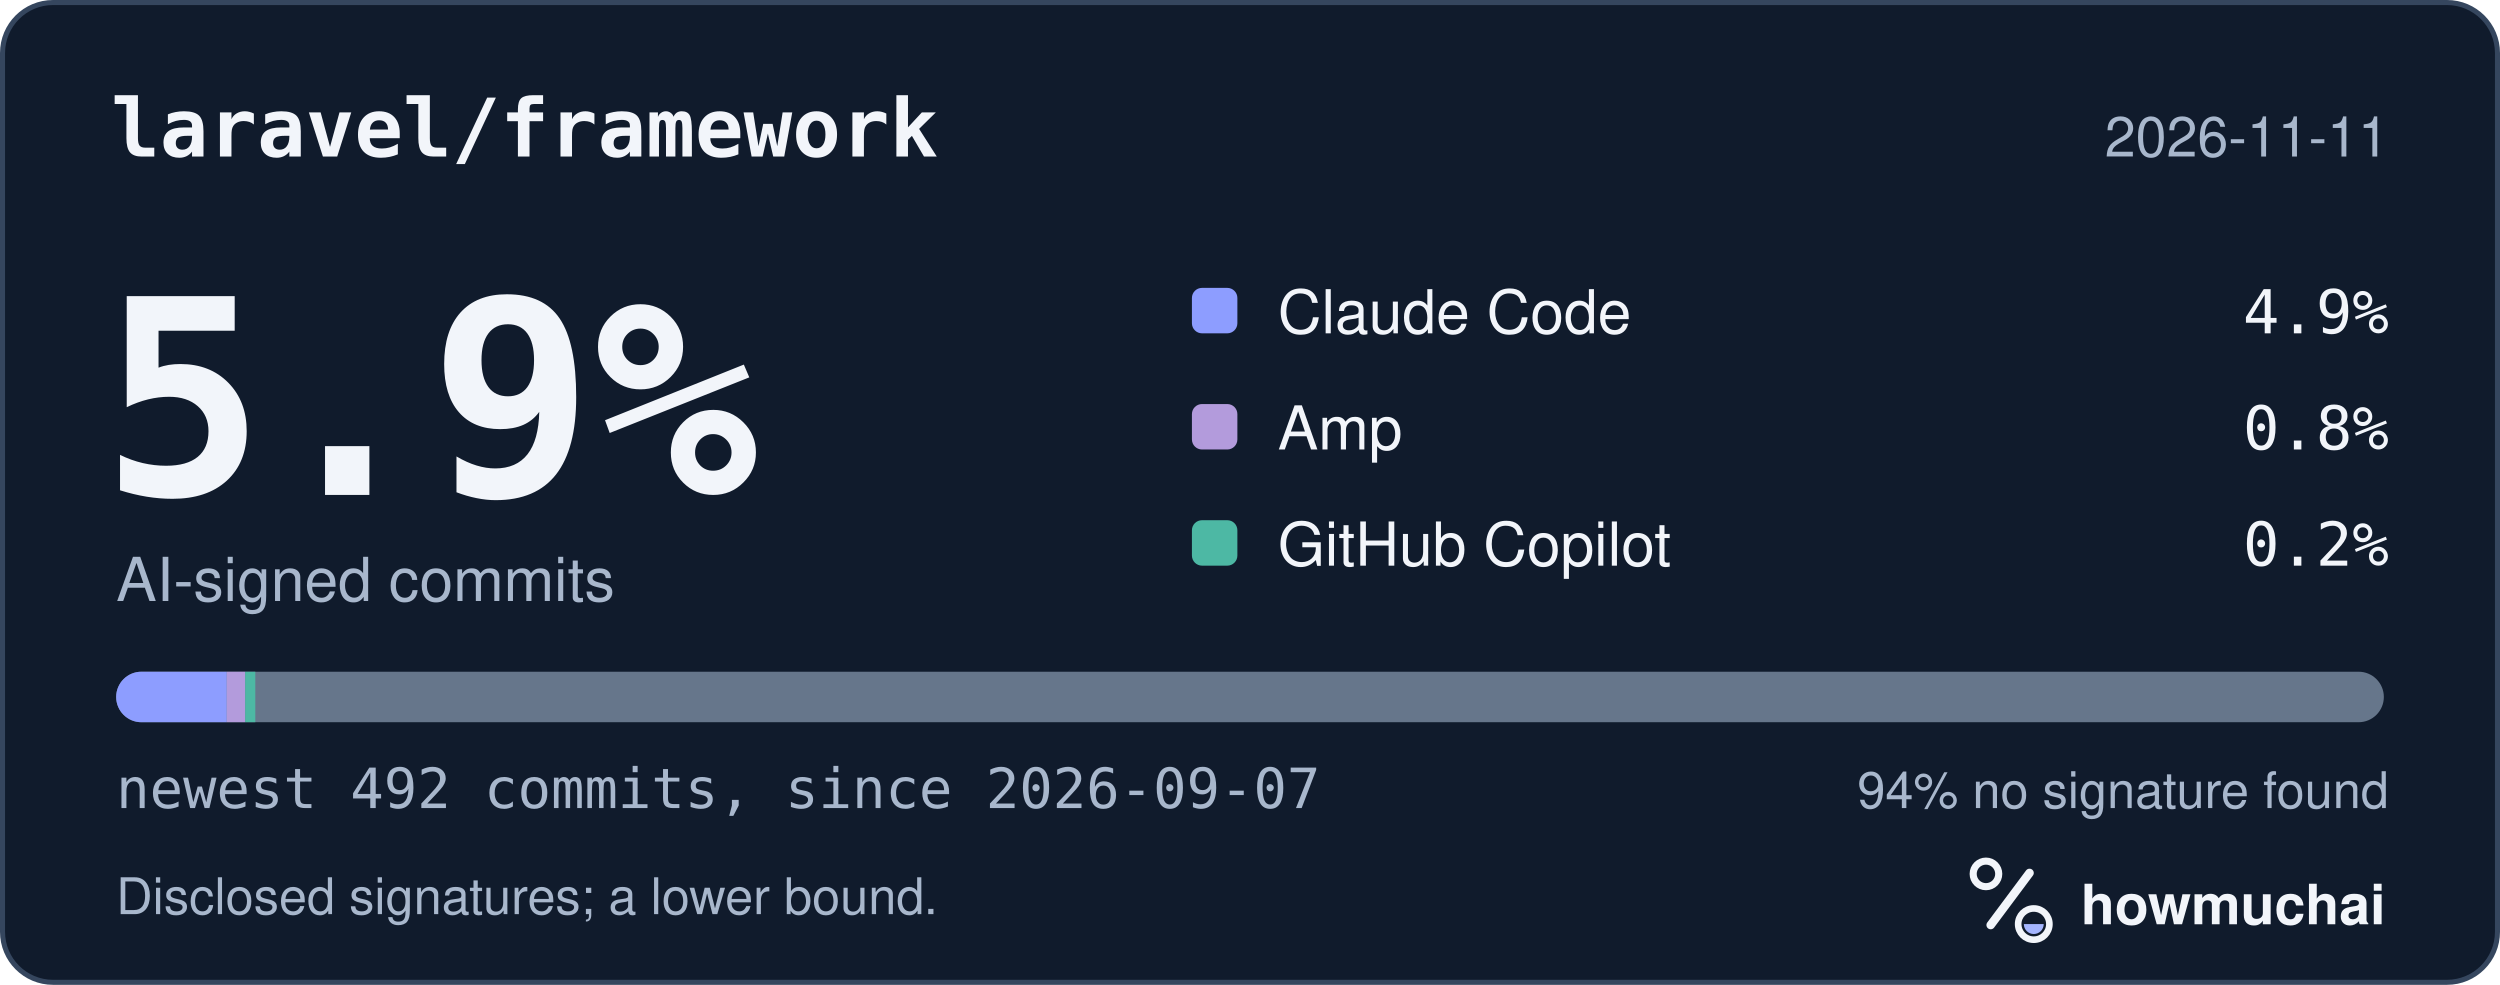
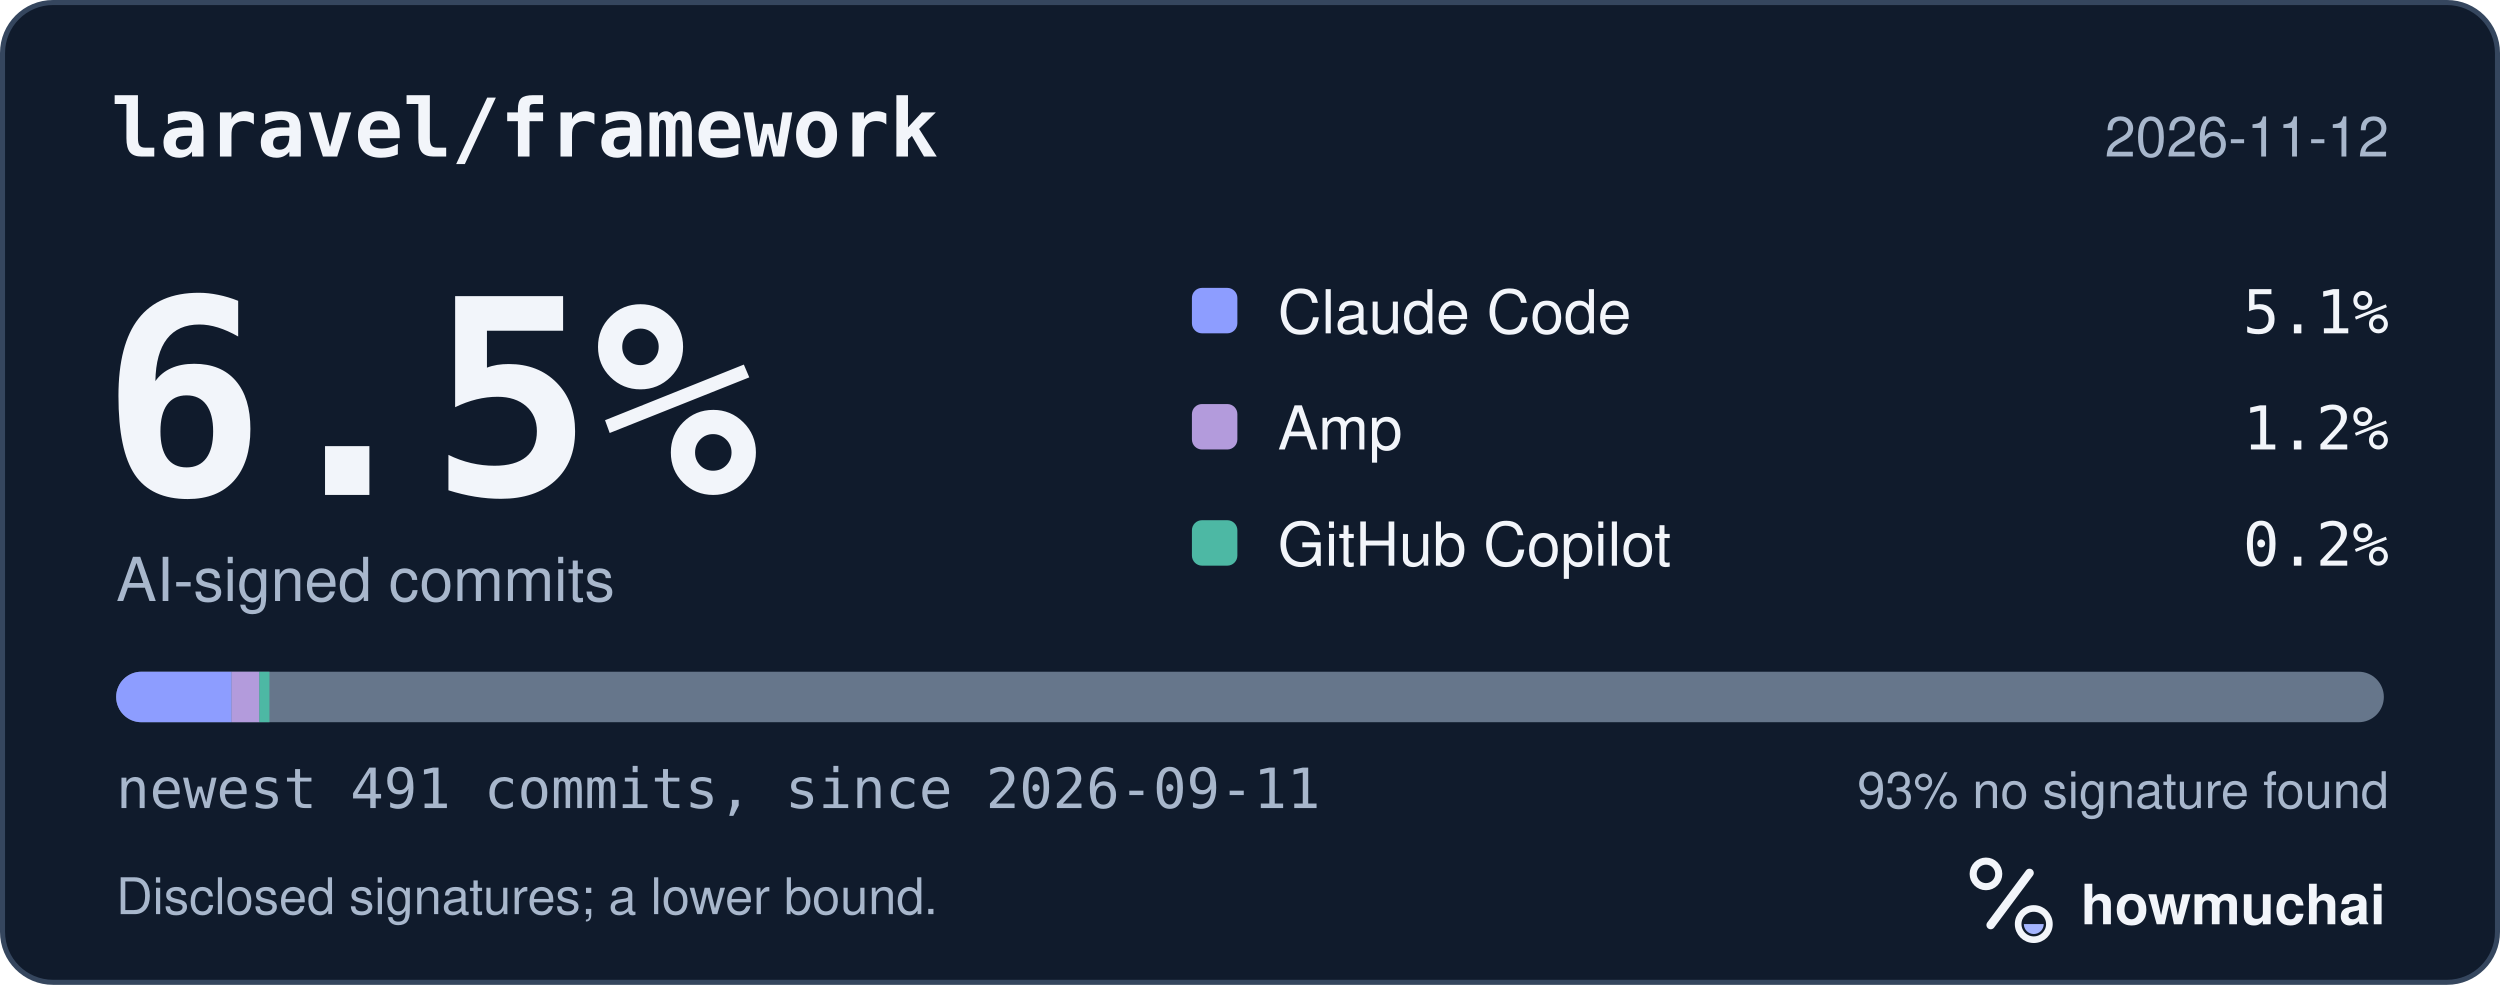
<svg xmlns="http://www.w3.org/2000/svg" width="495" height="195" viewBox="0 0 495 195" role="img" aria-labelledby="hm-t hm-d">
  <rect x="0.5" y="0.5" width="494" height="194" rx="10" fill="#101B2C" stroke="#35465E" />
  <text x="22" y="31" fill="#F2F5FA" font-family="ui-monospace, SF Mono, Menlo, Consolas, IBM Plex Mono, monospace" font-size="16" font-weight="600">laravel/framework</text>
-   <text x="473" y="31" fill="#A8B7CC" font-family="-apple-system, BlinkMacSystemFont, Segoe UI, Helvetica, Arial, Fira Sans, sans-serif" font-size="11" text-anchor="end">2026-11-11</text>
-   <text x="20" y="98" fill="#F2F5FA" font-family="ui-monospace, SF Mono, Menlo, Consolas, IBM Plex Mono, monospace" font-size="54" font-weight="700">5.9%</text>
+   <text x="473" y="31" fill="#A8B7CC" font-family="-apple-system, BlinkMacSystemFont, Segoe UI, Helvetica, Arial, Fira Sans, sans-serif" font-size="11" text-anchor="end">2026-11-12</text>
+   <text x="20" y="98" fill="#F2F5FA" font-family="ui-monospace, SF Mono, Menlo, Consolas, IBM Plex Mono, monospace" font-size="54" font-weight="700">6.5%</text>
  <text x="23" y="119" fill="#A8B7CC" font-family="-apple-system, BlinkMacSystemFont, Segoe UI, Helvetica, Arial, Fira Sans, sans-serif" font-size="12">AI-signed commits</text>
  <rect x="236" y="57" width="9" height="9" rx="2" fill="#8D9DFF" />
  <text x="253" y="66" fill="#F2F5FA" font-family="-apple-system, BlinkMacSystemFont, Segoe UI, Helvetica, Arial, Fira Sans, sans-serif" font-size="12">Claude Code</text>
-   <text x="473" y="66" fill="#F2F5FA" font-family="ui-monospace, SF Mono, Menlo, Consolas, IBM Plex Mono, monospace" font-size="12" text-anchor="end">4.9%</text>
+   <text x="473" y="66" fill="#F2F5FA" font-family="ui-monospace, SF Mono, Menlo, Consolas, IBM Plex Mono, monospace" font-size="12" text-anchor="end">5.1%</text>
  <rect x="236" y="80" width="9" height="9" rx="2" fill="#B39BDC" />
  <text x="253" y="89" fill="#F2F5FA" font-family="-apple-system, BlinkMacSystemFont, Segoe UI, Helvetica, Arial, Fira Sans, sans-serif" font-size="12">Amp</text>
-   <text x="473" y="89" fill="#F2F5FA" font-family="ui-monospace, SF Mono, Menlo, Consolas, IBM Plex Mono, monospace" font-size="12" text-anchor="end">0.8%</text>
+   <text x="473" y="89" fill="#F2F5FA" font-family="ui-monospace, SF Mono, Menlo, Consolas, IBM Plex Mono, monospace" font-size="12" text-anchor="end">1.2%</text>
  <rect x="236" y="103" width="9" height="9" rx="2" fill="#4DB8A4" />
  <text x="253" y="112" fill="#F2F5FA" font-family="-apple-system, BlinkMacSystemFont, Segoe UI, Helvetica, Arial, Fira Sans, sans-serif" font-size="12">GitHub Copilot</text>
  <text x="473" y="112" fill="#F2F5FA" font-family="ui-monospace, SF Mono, Menlo, Consolas, IBM Plex Mono, monospace" font-size="12" text-anchor="end">0.2%</text>
  <defs>
    <clipPath id="hm-bar">
      <rect x="23" y="133" width="449" height="10" rx="5" />
    </clipPath>
  </defs>
  <rect x="23" y="133" width="449" height="10" rx="5" fill="#66768B" />
  <g clip-path="url(#hm-bar)">
-     <rect x="23.00" y="133" width="21.90" height="10" fill="#8D9DFF" />
-     <rect x="44.90" y="133" width="3.65" height="10" fill="#B39BDC" />
-     <rect x="48.55" y="133" width="2.00" height="10" fill="#4DB8A4" />
+     <rect x="23.00" y="133" width="22.86" height="10" fill="#8D9DFF" />
+     <rect x="45.86" y="133" width="5.49" height="10" fill="#B39BDC" />
+     <rect x="51.35" y="133" width="2.00" height="10" fill="#4DB8A4" />
  </g>
-   <text x="23" y="160" fill="#A8B7CC" font-family="ui-monospace, SF Mono, Menlo, Consolas, IBM Plex Mono, monospace" font-size="11">newest 492 commits, since 2026-09-07</text>
-   <text x="473" y="160" fill="#A8B7CC" font-family="-apple-system, BlinkMacSystemFont, Segoe UI, Helvetica, Arial, Fira Sans, sans-serif" font-size="10" text-anchor="end">94% no signature found</text>
+   <text x="23" y="160" fill="#A8B7CC" font-family="ui-monospace, SF Mono, Menlo, Consolas, IBM Plex Mono, monospace" font-size="11">newest 491 commits, since 2026-09-11</text>
+   <text x="473" y="160" fill="#A8B7CC" font-family="-apple-system, BlinkMacSystemFont, Segoe UI, Helvetica, Arial, Fira Sans, sans-serif" font-size="10" text-anchor="end">93% no signature found</text>
  <text x="23" y="181" fill="#A8B7CC" font-family="-apple-system, BlinkMacSystemFont, Segoe UI, Helvetica, Arial, Fira Sans, sans-serif" font-size="10">Disclosed signatures; a lower bound.</text>
  <g transform="translate(386 166) scale(0.046875)">
    <circle cx="154" cy="150" r="54" fill="none" stroke="#F2F5FA" stroke-width="30" />
    <path d="M174 366 338 146" fill="none" stroke="#F2F5FA" stroke-width="36" stroke-linecap="round" />
    <circle cx="356" cy="362" r="66" fill="none" stroke="#F2F5FA" stroke-width="28" />
    <path d="M314 362a42 42 0 0 0 84 0Z" fill="#A4B5FF" />
  </g>
  <text x="412" y="183" fill="#F2F5FA" font-family="-apple-system, BlinkMacSystemFont, Segoe UI, Helvetica, Arial, Fira Sans, sans-serif" font-size="11" font-weight="650">howmuchai</text>
</svg>
